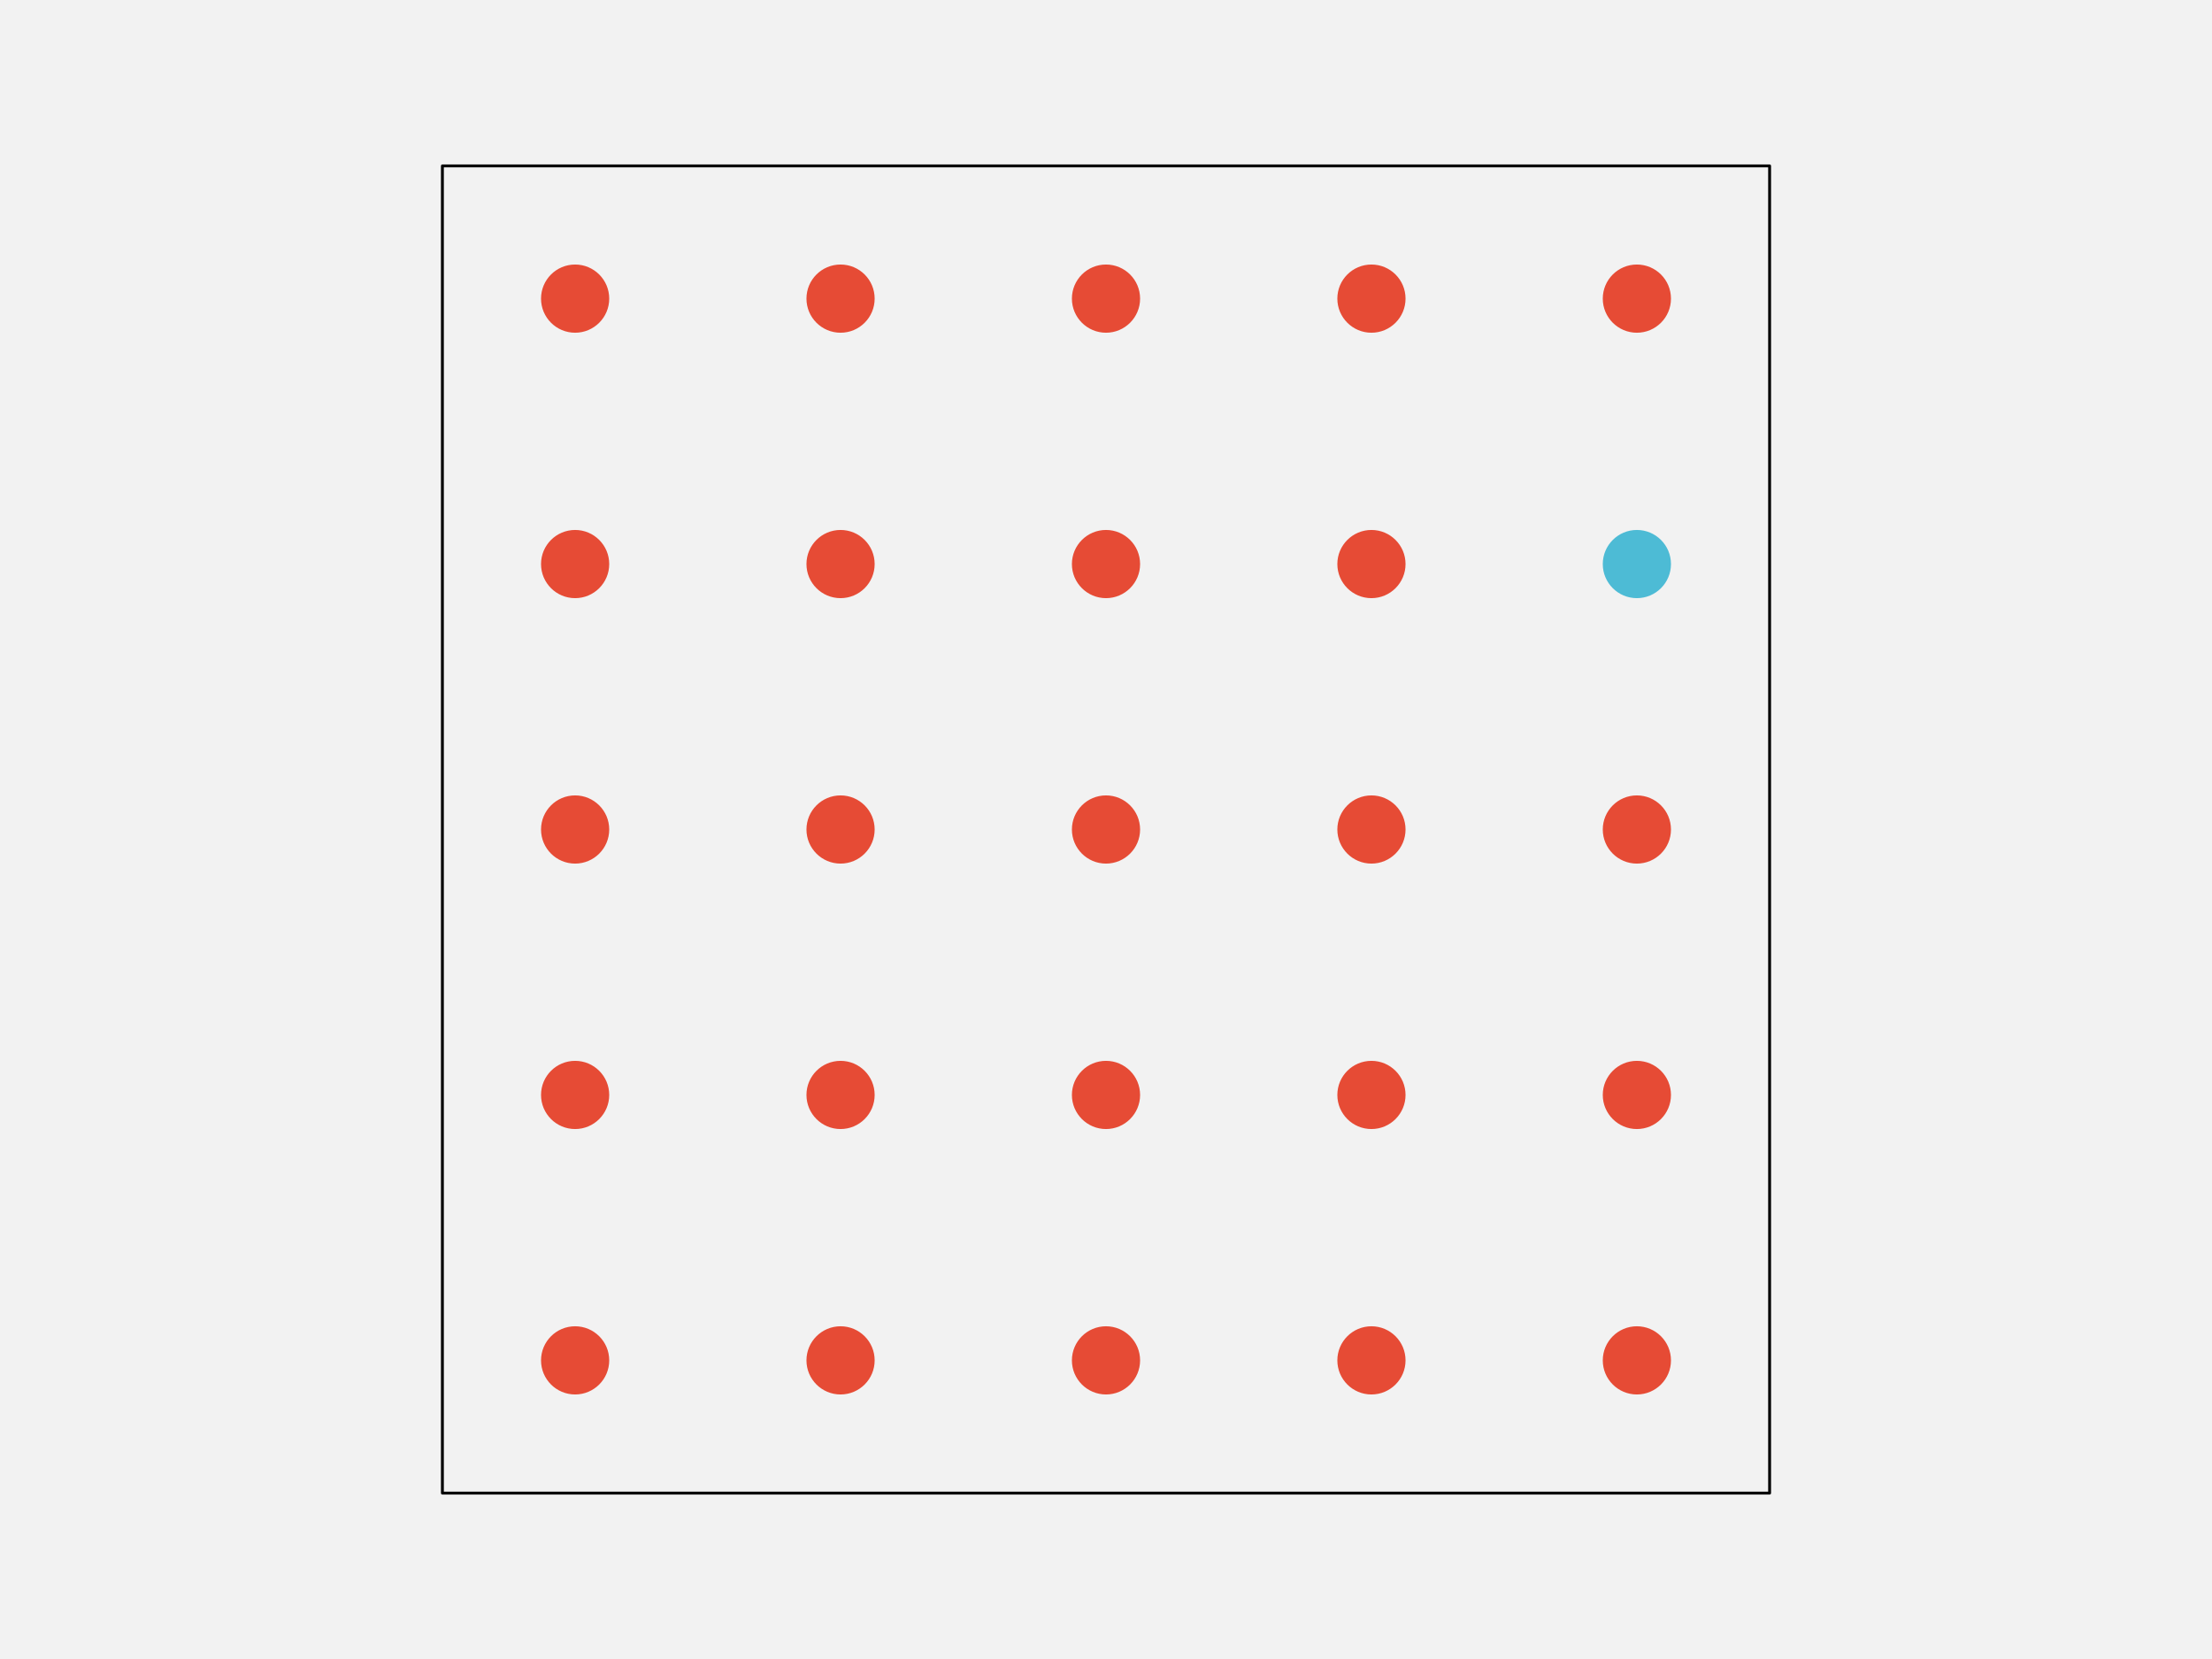
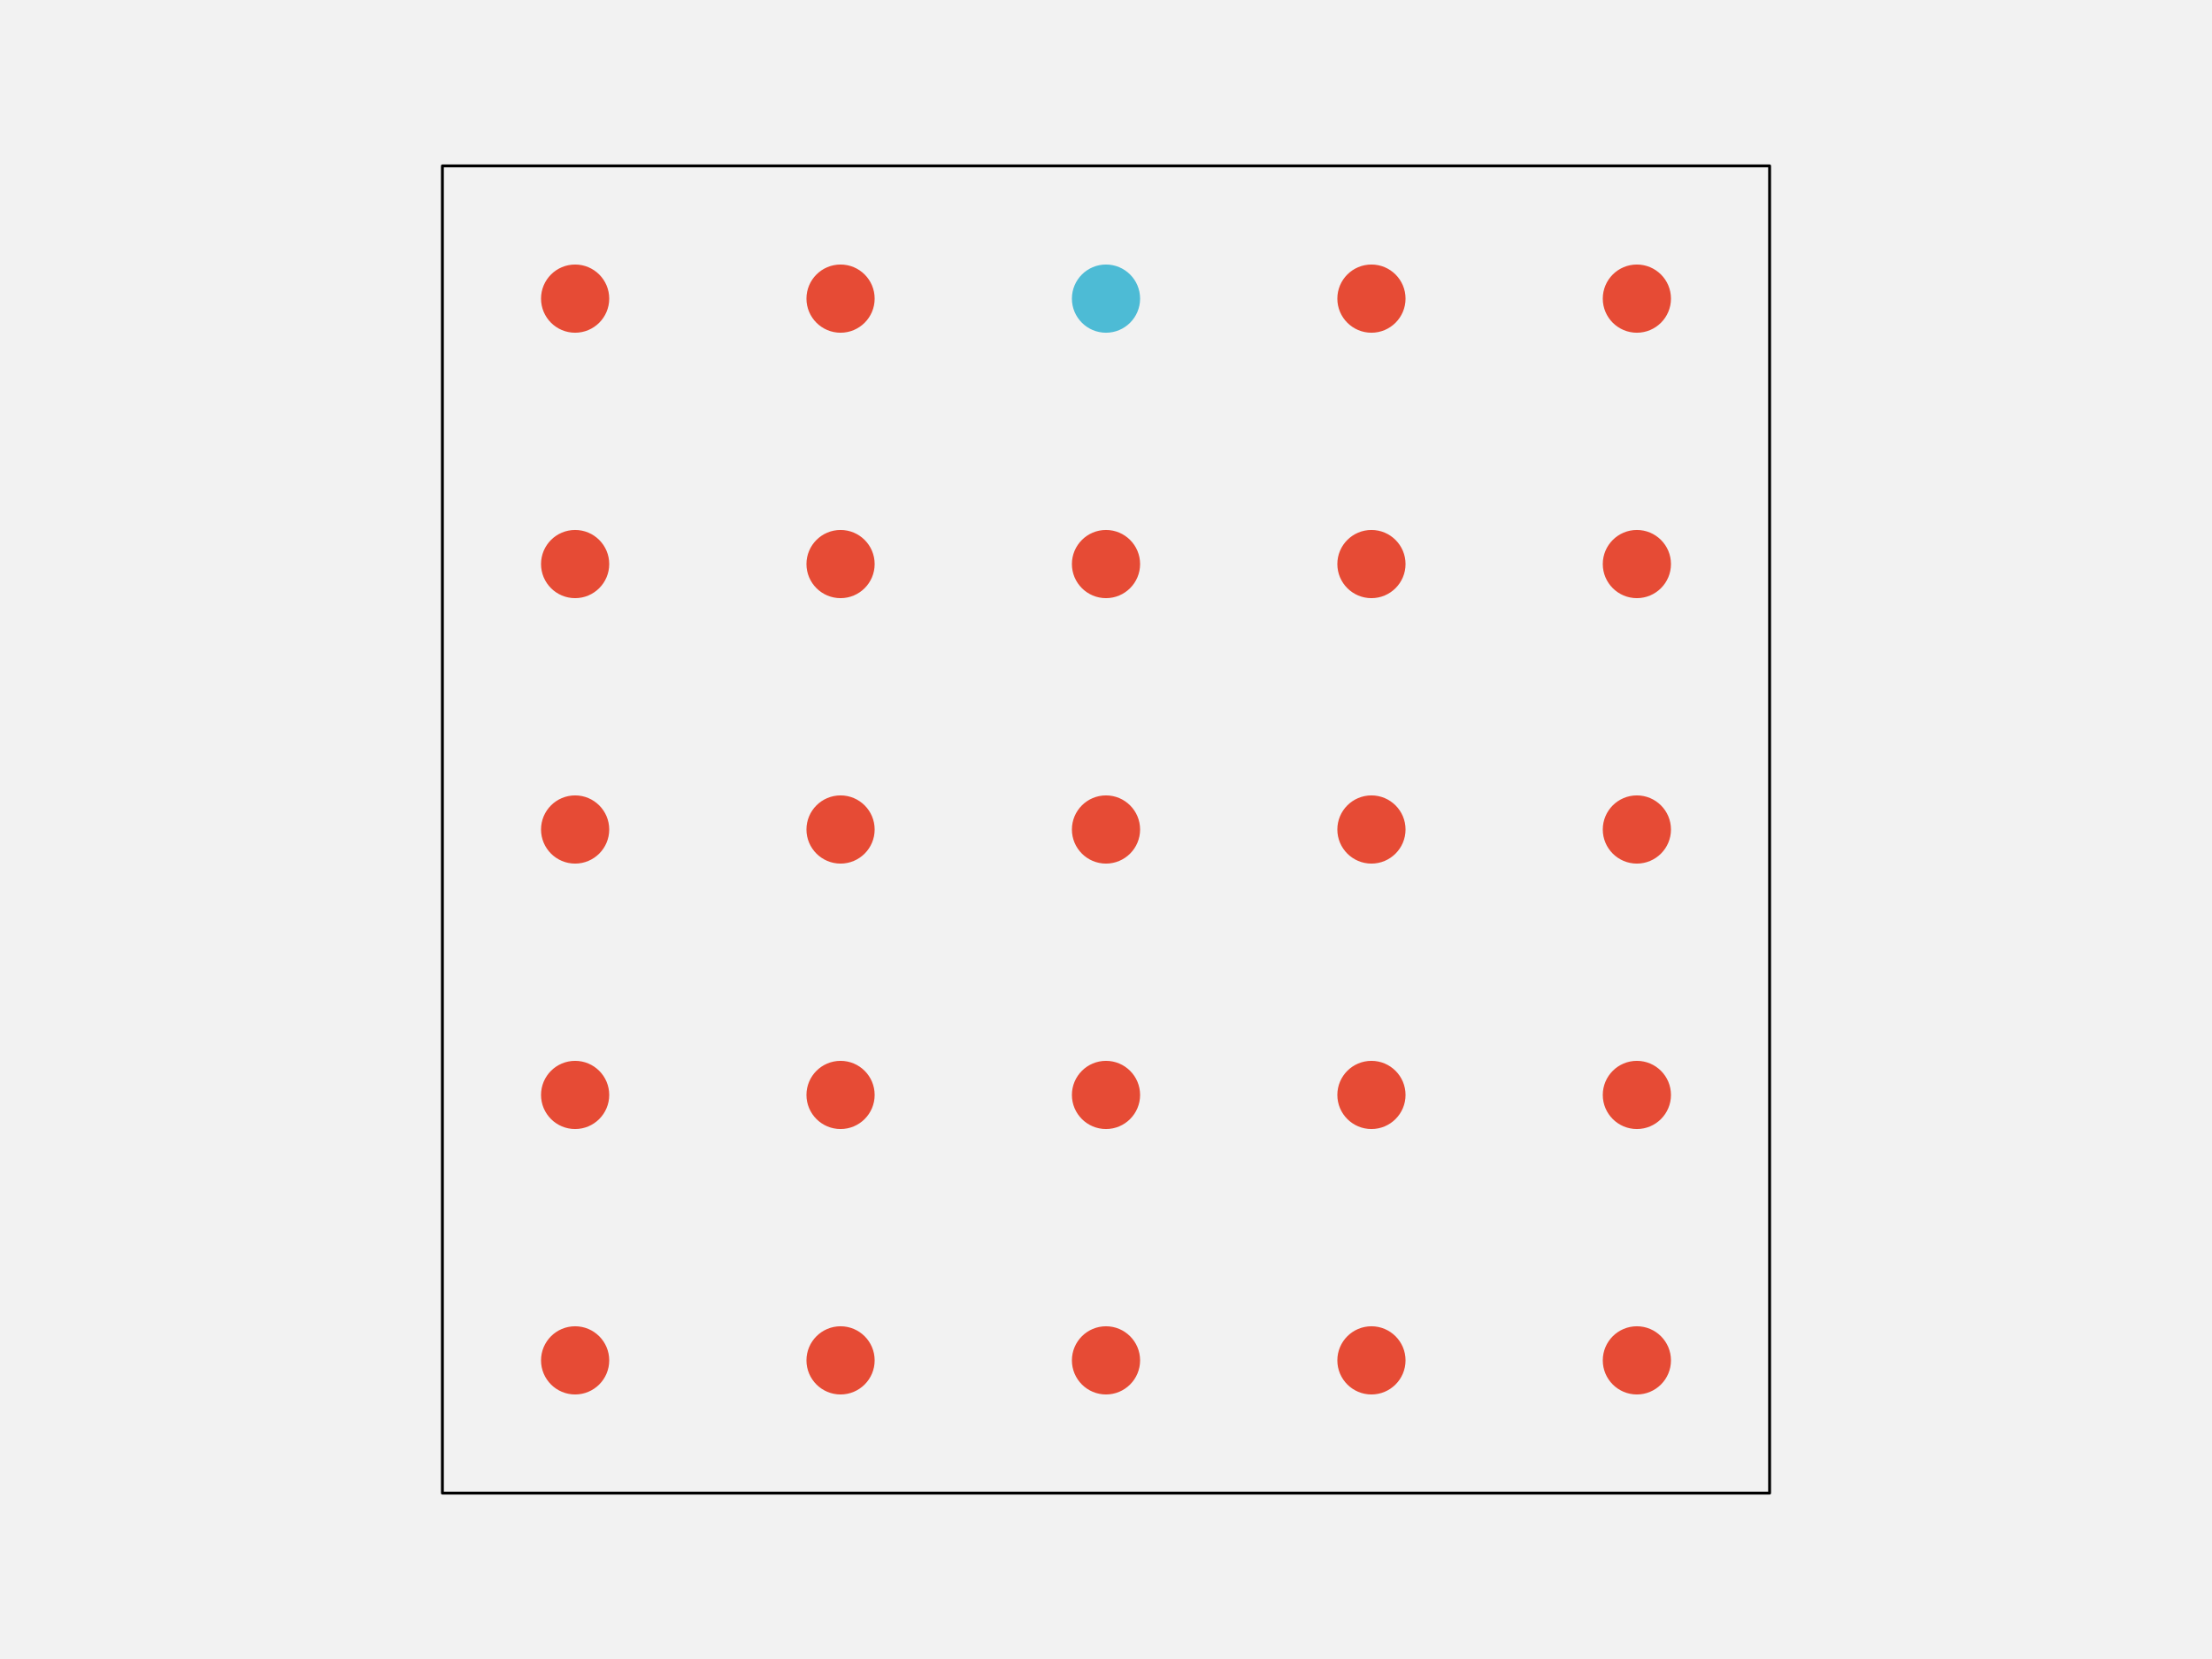
<svg xmlns="http://www.w3.org/2000/svg" width="576pt" height="432pt" viewBox="0 0 576 432" version="1.1">
  <g id="surface103">
    <rect x="0" y="0" width="576" height="432" style="fill:rgb(94.902%,94.902%,94.902%);fill-opacity:1;stroke:none;" />
    <path style="fill-rule:nonzero;fill:rgb(94.902%,94.902%,94.902%);fill-opacity:1;stroke-width:0.75;stroke-linecap:round;stroke-linejoin:round;stroke:rgb(0%,0%,0%);stroke-opacity:1;stroke-miterlimit:10;" d="M 115.199 388.801 L 460.801 388.801 L 460.801 43.199 L 115.199 43.199 Z M 115.199 388.801 " />
    <path style="fill-rule:nonzero;fill:rgb(90.196%,29.412%,20.784%);fill-opacity:1;stroke-width:0.75;stroke-linecap:round;stroke-linejoin:round;stroke:rgb(90.196%,29.412%,20.784%);stroke-opacity:1;stroke-miterlimit:10;" d="M 158.266 354.238 C 158.266 358.938 154.457 362.742 149.762 362.742 C 145.062 362.742 141.258 358.938 141.258 354.238 C 141.258 349.543 145.062 345.734 149.762 345.734 C 154.457 345.734 158.266 349.543 158.266 354.238 " />
    <path style="fill-rule:nonzero;fill:rgb(90.196%,29.412%,20.784%);fill-opacity:1;stroke-width:0.75;stroke-linecap:round;stroke-linejoin:round;stroke:rgb(90.196%,29.412%,20.784%);stroke-opacity:1;stroke-miterlimit:10;" d="M 227.383 354.238 C 227.383 358.938 223.578 362.742 218.879 362.742 C 214.184 362.742 210.375 358.938 210.375 354.238 C 210.375 349.543 214.184 345.734 218.879 345.734 C 223.578 345.734 227.383 349.543 227.383 354.238 " />
    <path style="fill-rule:nonzero;fill:rgb(90.196%,29.412%,20.784%);fill-opacity:1;stroke-width:0.75;stroke-linecap:round;stroke-linejoin:round;stroke:rgb(90.196%,29.412%,20.784%);stroke-opacity:1;stroke-miterlimit:10;" d="M 296.504 354.238 C 296.504 358.938 292.695 362.742 288 362.742 C 283.305 362.742 279.496 358.938 279.496 354.238 C 279.496 349.543 283.305 345.734 288 345.734 C 292.695 345.734 296.504 349.543 296.504 354.238 " />
    <path style="fill-rule:nonzero;fill:rgb(90.196%,29.412%,20.784%);fill-opacity:1;stroke-width:0.75;stroke-linecap:round;stroke-linejoin:round;stroke:rgb(90.196%,29.412%,20.784%);stroke-opacity:1;stroke-miterlimit:10;" d="M 365.625 354.238 C 365.625 358.938 361.816 362.742 357.121 362.742 C 352.422 362.742 348.617 358.938 348.617 354.238 C 348.617 349.543 352.422 345.734 357.121 345.734 C 361.816 345.734 365.625 349.543 365.625 354.238 " />
    <path style="fill-rule:nonzero;fill:rgb(90.196%,29.412%,20.784%);fill-opacity:1;stroke-width:0.75;stroke-linecap:round;stroke-linejoin:round;stroke:rgb(90.196%,29.412%,20.784%);stroke-opacity:1;stroke-miterlimit:10;" d="M 434.742 354.238 C 434.742 358.938 430.938 362.742 426.238 362.742 C 421.543 362.742 417.734 358.938 417.734 354.238 C 417.734 349.543 421.543 345.734 426.238 345.734 C 430.938 345.734 434.742 349.543 434.742 354.238 " />
    <path style="fill-rule:nonzero;fill:rgb(90.196%,29.412%,20.784%);fill-opacity:1;stroke-width:0.75;stroke-linecap:round;stroke-linejoin:round;stroke:rgb(90.196%,29.412%,20.784%);stroke-opacity:1;stroke-miterlimit:10;" d="M 158.266 285.121 C 158.266 289.816 154.457 293.625 149.762 293.625 C 145.062 293.625 141.258 289.816 141.258 285.121 C 141.258 280.422 145.062 276.617 149.762 276.617 C 154.457 276.617 158.266 280.422 158.266 285.121 " />
    <path style="fill-rule:nonzero;fill:rgb(90.196%,29.412%,20.784%);fill-opacity:1;stroke-width:0.75;stroke-linecap:round;stroke-linejoin:round;stroke:rgb(90.196%,29.412%,20.784%);stroke-opacity:1;stroke-miterlimit:10;" d="M 227.383 285.121 C 227.383 289.816 223.578 293.625 218.879 293.625 C 214.184 293.625 210.375 289.816 210.375 285.121 C 210.375 280.422 214.184 276.617 218.879 276.617 C 223.578 276.617 227.383 280.422 227.383 285.121 " />
    <path style="fill-rule:nonzero;fill:rgb(90.196%,29.412%,20.784%);fill-opacity:1;stroke-width:0.75;stroke-linecap:round;stroke-linejoin:round;stroke:rgb(90.196%,29.412%,20.784%);stroke-opacity:1;stroke-miterlimit:10;" d="M 296.504 285.121 C 296.504 289.816 292.695 293.625 288 293.625 C 283.305 293.625 279.496 289.816 279.496 285.121 C 279.496 280.422 283.305 276.617 288 276.617 C 292.695 276.617 296.504 280.422 296.504 285.121 " />
    <path style="fill-rule:nonzero;fill:rgb(90.196%,29.412%,20.784%);fill-opacity:1;stroke-width:0.75;stroke-linecap:round;stroke-linejoin:round;stroke:rgb(90.196%,29.412%,20.784%);stroke-opacity:1;stroke-miterlimit:10;" d="M 365.625 285.121 C 365.625 289.816 361.816 293.625 357.121 293.625 C 352.422 293.625 348.617 289.816 348.617 285.121 C 348.617 280.422 352.422 276.617 357.121 276.617 C 361.816 276.617 365.625 280.422 365.625 285.121 " />
    <path style="fill-rule:nonzero;fill:rgb(90.196%,29.412%,20.784%);fill-opacity:1;stroke-width:0.75;stroke-linecap:round;stroke-linejoin:round;stroke:rgb(90.196%,29.412%,20.784%);stroke-opacity:1;stroke-miterlimit:10;" d="M 434.742 285.121 C 434.742 289.816 430.938 293.625 426.238 293.625 C 421.543 293.625 417.734 289.816 417.734 285.121 C 417.734 280.422 421.543 276.617 426.238 276.617 C 430.938 276.617 434.742 280.422 434.742 285.121 " />
    <path style="fill-rule:nonzero;fill:rgb(90.196%,29.412%,20.784%);fill-opacity:1;stroke-width:0.75;stroke-linecap:round;stroke-linejoin:round;stroke:rgb(90.196%,29.412%,20.784%);stroke-opacity:1;stroke-miterlimit:10;" d="M 158.266 216 C 158.266 220.695 154.457 224.504 149.762 224.504 C 145.062 224.504 141.258 220.695 141.258 216 C 141.258 211.305 145.062 207.496 149.762 207.496 C 154.457 207.496 158.266 211.305 158.266 216 " />
    <path style="fill-rule:nonzero;fill:rgb(90.196%,29.412%,20.784%);fill-opacity:1;stroke-width:0.75;stroke-linecap:round;stroke-linejoin:round;stroke:rgb(90.196%,29.412%,20.784%);stroke-opacity:1;stroke-miterlimit:10;" d="M 227.383 216 C 227.383 220.695 223.578 224.504 218.879 224.504 C 214.184 224.504 210.375 220.695 210.375 216 C 210.375 211.305 214.184 207.496 218.879 207.496 C 223.578 207.496 227.383 211.305 227.383 216 " />
    <path style="fill-rule:nonzero;fill:rgb(90.196%,29.412%,20.784%);fill-opacity:1;stroke-width:0.75;stroke-linecap:round;stroke-linejoin:round;stroke:rgb(90.196%,29.412%,20.784%);stroke-opacity:1;stroke-miterlimit:10;" d="M 296.504 216 C 296.504 220.695 292.695 224.504 288 224.504 C 283.305 224.504 279.496 220.695 279.496 216 C 279.496 211.305 283.305 207.496 288 207.496 C 292.695 207.496 296.504 211.305 296.504 216 " />
    <path style="fill-rule:nonzero;fill:rgb(90.196%,29.412%,20.784%);fill-opacity:1;stroke-width:0.75;stroke-linecap:round;stroke-linejoin:round;stroke:rgb(90.196%,29.412%,20.784%);stroke-opacity:1;stroke-miterlimit:10;" d="M 365.625 216 C 365.625 220.695 361.816 224.504 357.121 224.504 C 352.422 224.504 348.617 220.695 348.617 216 C 348.617 211.305 352.422 207.496 357.121 207.496 C 361.816 207.496 365.625 211.305 365.625 216 " />
    <path style="fill-rule:nonzero;fill:rgb(90.196%,29.412%,20.784%);fill-opacity:1;stroke-width:0.75;stroke-linecap:round;stroke-linejoin:round;stroke:rgb(90.196%,29.412%,20.784%);stroke-opacity:1;stroke-miterlimit:10;" d="M 434.742 216 C 434.742 220.695 430.938 224.504 426.238 224.504 C 421.543 224.504 417.734 220.695 417.734 216 C 417.734 211.305 421.543 207.496 426.238 207.496 C 430.938 207.496 434.742 211.305 434.742 216 " />
    <path style="fill-rule:nonzero;fill:rgb(90.196%,29.412%,20.784%);fill-opacity:1;stroke-width:0.75;stroke-linecap:round;stroke-linejoin:round;stroke:rgb(90.196%,29.412%,20.784%);stroke-opacity:1;stroke-miterlimit:10;" d="M 158.266 146.879 C 158.266 151.578 154.457 155.383 149.762 155.383 C 145.062 155.383 141.258 151.578 141.258 146.879 C 141.258 142.184 145.062 138.375 149.762 138.375 C 154.457 138.375 158.266 142.184 158.266 146.879 " />
    <path style="fill-rule:nonzero;fill:rgb(90.196%,29.412%,20.784%);fill-opacity:1;stroke-width:0.75;stroke-linecap:round;stroke-linejoin:round;stroke:rgb(90.196%,29.412%,20.784%);stroke-opacity:1;stroke-miterlimit:10;" d="M 227.383 146.879 C 227.383 151.578 223.578 155.383 218.879 155.383 C 214.184 155.383 210.375 151.578 210.375 146.879 C 210.375 142.184 214.184 138.375 218.879 138.375 C 223.578 138.375 227.383 142.184 227.383 146.879 " />
    <path style="fill-rule:nonzero;fill:rgb(90.196%,29.412%,20.784%);fill-opacity:1;stroke-width:0.75;stroke-linecap:round;stroke-linejoin:round;stroke:rgb(90.196%,29.412%,20.784%);stroke-opacity:1;stroke-miterlimit:10;" d="M 296.504 146.879 C 296.504 151.578 292.695 155.383 288 155.383 C 283.305 155.383 279.496 151.578 279.496 146.879 C 279.496 142.184 283.305 138.375 288 138.375 C 292.695 138.375 296.504 142.184 296.504 146.879 " />
    <path style="fill-rule:nonzero;fill:rgb(90.196%,29.412%,20.784%);fill-opacity:1;stroke-width:0.75;stroke-linecap:round;stroke-linejoin:round;stroke:rgb(90.196%,29.412%,20.784%);stroke-opacity:1;stroke-miterlimit:10;" d="M 365.625 146.879 C 365.625 151.578 361.816 155.383 357.121 155.383 C 352.422 155.383 348.617 151.578 348.617 146.879 C 348.617 142.184 352.422 138.375 357.121 138.375 C 361.816 138.375 365.625 142.184 365.625 146.879 " />
-     <path style="fill-rule:nonzero;fill:rgb(30.196%,73.333%,83.529%);fill-opacity:1;stroke-width:0.75;stroke-linecap:round;stroke-linejoin:round;stroke:rgb(30.196%,73.333%,83.529%);stroke-opacity:1;stroke-miterlimit:10;" d="M 434.742 146.879 C 434.742 151.578 430.938 155.383 426.238 155.383 C 421.543 155.383 417.734 151.578 417.734 146.879 C 417.734 142.184 421.543 138.375 426.238 138.375 C 430.938 138.375 434.742 142.184 434.742 146.879 " />
+     <path style="fill-rule:nonzero;fill:rgb(90.196%,29.412%,20.784%);fill-opacity:1;stroke-width:0.75;stroke-linecap:round;stroke-linejoin:round;stroke:rgb(90.196%,29.412%,20.784%);stroke-opacity:1;stroke-miterlimit:10;" d="M 434.742 146.879 C 434.742 151.578 430.938 155.383 426.238 155.383 C 421.543 155.383 417.734 151.578 417.734 146.879 C 417.734 142.184 421.543 138.375 426.238 138.375 C 430.938 138.375 434.742 142.184 434.742 146.879 " />
    <path style="fill-rule:nonzero;fill:rgb(90.196%,29.412%,20.784%);fill-opacity:1;stroke-width:0.75;stroke-linecap:round;stroke-linejoin:round;stroke:rgb(90.196%,29.412%,20.784%);stroke-opacity:1;stroke-miterlimit:10;" d="M 158.266 77.762 C 158.266 82.457 154.457 86.266 149.762 86.266 C 145.062 86.266 141.258 82.457 141.258 77.762 C 141.258 73.062 145.062 69.258 149.762 69.258 C 154.457 69.258 158.266 73.062 158.266 77.762 " />
    <path style="fill-rule:nonzero;fill:rgb(90.196%,29.412%,20.784%);fill-opacity:1;stroke-width:0.75;stroke-linecap:round;stroke-linejoin:round;stroke:rgb(90.196%,29.412%,20.784%);stroke-opacity:1;stroke-miterlimit:10;" d="M 227.383 77.762 C 227.383 82.457 223.578 86.266 218.879 86.266 C 214.184 86.266 210.375 82.457 210.375 77.762 C 210.375 73.062 214.184 69.258 218.879 69.258 C 223.578 69.258 227.383 73.062 227.383 77.762 " />
-     <path style="fill-rule:nonzero;fill:rgb(90.196%,29.412%,20.784%);fill-opacity:1;stroke-width:0.75;stroke-linecap:round;stroke-linejoin:round;stroke:rgb(90.196%,29.412%,20.784%);stroke-opacity:1;stroke-miterlimit:10;" d="M 296.504 77.762 C 296.504 82.457 292.695 86.266 288 86.266 C 283.305 86.266 279.496 82.457 279.496 77.762 C 279.496 73.062 283.305 69.258 288 69.258 C 292.695 69.258 296.504 73.062 296.504 77.762 " />
+     <path style="fill-rule:nonzero;fill:rgb(30.196%,73.333%,83.529%);fill-opacity:1;stroke-width:0.75;stroke-linecap:round;stroke-linejoin:round;stroke:rgb(30.196%,73.333%,83.529%);stroke-opacity:1;stroke-miterlimit:10;" d="M 296.504 77.762 C 296.504 82.457 292.695 86.266 288 86.266 C 283.305 86.266 279.496 82.457 279.496 77.762 C 279.496 73.062 283.305 69.258 288 69.258 C 292.695 69.258 296.504 73.062 296.504 77.762 " />
    <path style="fill-rule:nonzero;fill:rgb(90.196%,29.412%,20.784%);fill-opacity:1;stroke-width:0.75;stroke-linecap:round;stroke-linejoin:round;stroke:rgb(90.196%,29.412%,20.784%);stroke-opacity:1;stroke-miterlimit:10;" d="M 365.625 77.762 C 365.625 82.457 361.816 86.266 357.121 86.266 C 352.422 86.266 348.617 82.457 348.617 77.762 C 348.617 73.062 352.422 69.258 357.121 69.258 C 361.816 69.258 365.625 73.062 365.625 77.762 " />
    <path style="fill-rule:nonzero;fill:rgb(90.196%,29.412%,20.784%);fill-opacity:1;stroke-width:0.75;stroke-linecap:round;stroke-linejoin:round;stroke:rgb(90.196%,29.412%,20.784%);stroke-opacity:1;stroke-miterlimit:10;" d="M 434.742 77.762 C 434.742 82.457 430.938 86.266 426.238 86.266 C 421.543 86.266 417.734 82.457 417.734 77.762 C 417.734 73.062 421.543 69.258 426.238 69.258 C 430.938 69.258 434.742 73.062 434.742 77.762 " />
  </g>
</svg>
